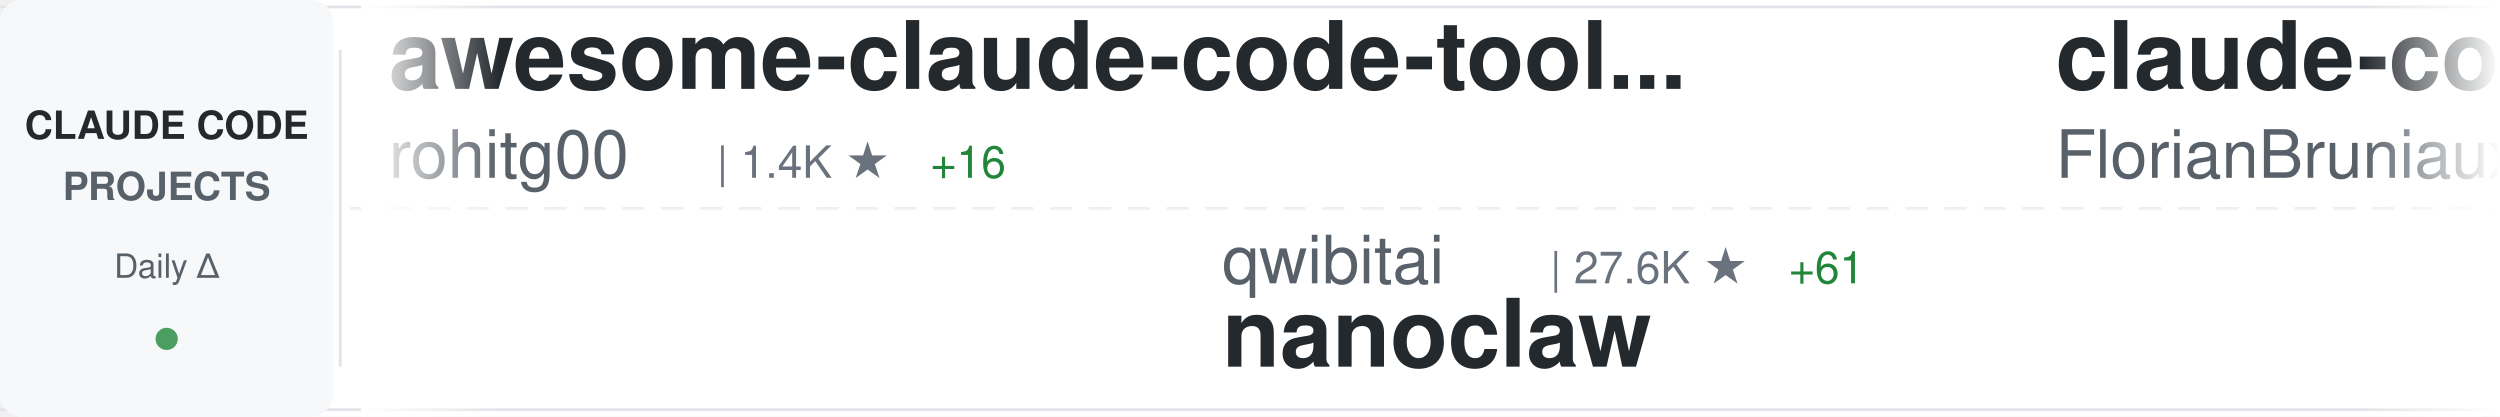
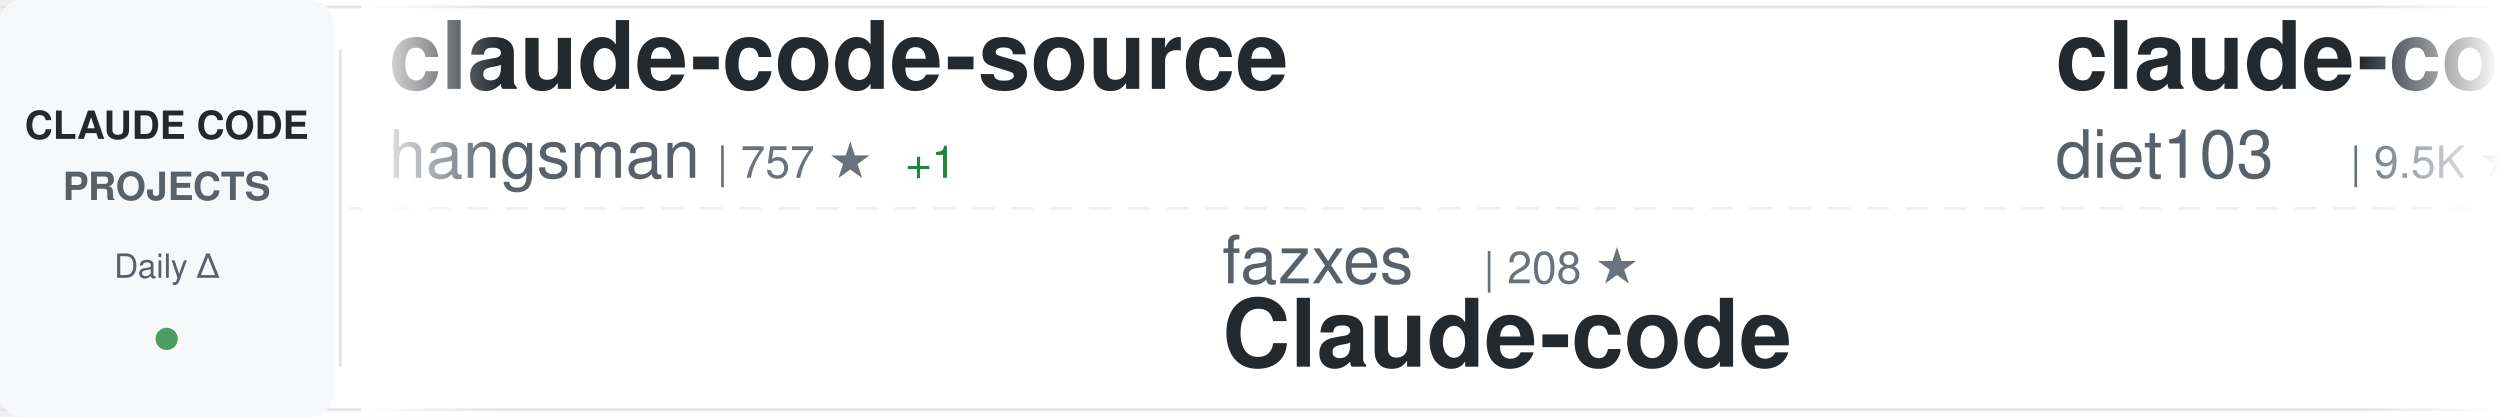
<svg xmlns="http://www.w3.org/2000/svg" width="900" height="150">
  <defs>
    <linearGradient id="awesomeLeftFade" x1="0%" y1="0%" x2="100%" y2="0%">
      <stop offset="0%" style="stop-color:#ffffff;stop-opacity:1" />
      <stop offset="100%" style="stop-color:#ffffff;stop-opacity:0" />
    </linearGradient>
    <linearGradient id="awesomeRightFade" x1="0%" y1="0%" x2="100%" y2="0%">
      <stop offset="0%" style="stop-color:#ffffff;stop-opacity:0" />
      <stop offset="100%" style="stop-color:#ffffff;stop-opacity:1" />
    </linearGradient>
  </defs>
  <rect width="900" height="150" fill="#ffffff" rx="8" />
  <rect x="0" y="2" width="900" height="1" fill="#e1e4e8" />
  <rect x="0" y="147" width="900" height="1" fill="#e1e4e8" />
  <line x1="0" y1="75" x2="900" y2="75" stroke="#e1e4e8" stroke-width="1" stroke-dasharray="8 6" opacity="0.6" />
  <rect x="0" y="0" width="120" height="150" fill="#f6f8fa" rx="8" />
  <text x="60" y="50" font-family="-apple-system, BlinkMacSystemFont, 'Segoe UI', Helvetica, Arial, sans-serif" font-size="14" font-weight="600" fill="#24292e" text-anchor="middle">CLAUDE CODE</text>
  <text x="60" y="72" font-family="-apple-system, BlinkMacSystemFont, 'Segoe UI', Helvetica, Arial, sans-serif" font-size="14" font-weight="600" fill="#586069" text-anchor="middle">PROJECTS</text>
  <text x="60" y="100" font-family="-apple-system, BlinkMacSystemFont, 'Segoe UI', Helvetica, Arial, sans-serif" font-size="12" font-weight="500" fill="#586069" text-anchor="middle">Daily Δ</text>
  <circle cx="60" cy="122" r="4" fill="#22863a" opacity="0.8" />
  <rect x="122" y="18" width="1" height="114" fill="#e1e4e8" />
  <clipPath id="awesomeTickerClip">
    <rect x="130" y="0" width="770" height="150" />
  </clipPath>
  <g clip-path="url(#awesomeTickerClip)">
    <g id="awesomeTickerItems">
      <animateTransform attributeName="transform" attributeType="XML" type="translate" from="0 0" to="-3000 0" dur="54s" repeatCount="indefinite" />
      <g transform="translate(0, 0)">
-         <text x="140" y="32" font-family="-apple-system, BlinkMacSystemFont, 'Segoe UI', Helvetica, Arial, sans-serif" font-size="34" font-weight="600" fill="#24292e">awesome-claude-code-tool...</text>
-         <text x="140" y="64" font-family="-apple-system, BlinkMacSystemFont, 'Segoe UI', Helvetica, Arial, sans-serif" font-size="24" font-weight="400" fill="#586069">rohitg00</text>
-         <text x="258" y="64" font-family="-apple-system, BlinkMacSystemFont, 'Segoe UI', Helvetica, Arial, sans-serif" font-size="16" font-weight="500" fill="#6a737d">| 1.4K ★</text>
-         <text x="335" y="64" font-family="-apple-system, BlinkMacSystemFont, 'Segoe UI', Helvetica, Arial, sans-serif" font-size="16" font-weight="500" fill="#22863a"> +16</text>
+         <text x="140" y="32" font-family="-apple-system, BlinkMacSystemFont, 'Segoe UI', Helvetica, Arial, sans-serif" font-size="34" font-weight="600" fill="#24292e">claude-code-source</text>
+         <text x="140" y="64" font-family="-apple-system, BlinkMacSystemFont, 'Segoe UI', Helvetica, Arial, sans-serif" font-size="24" font-weight="400" fill="#586069">hangsman</text>
+         <text x="258" y="64" font-family="-apple-system, BlinkMacSystemFont, 'Segoe UI', Helvetica, Arial, sans-serif" font-size="16" font-weight="500" fill="#6a737d">| 757 ★</text>
+         <text x="326" y="64" font-family="-apple-system, BlinkMacSystemFont, 'Segoe UI', Helvetica, Arial, sans-serif" font-size="16" font-weight="500" fill="#22863a"> +1</text>
      </g>
      <g transform="translate(300, 0)">
+         <text x="140" y="102" font-family="-apple-system, BlinkMacSystemFont, 'Segoe UI', Helvetica, Arial, sans-serif" font-size="24" font-weight="400" fill="#586069">fazxes</text>
+         <text x="234" y="102" font-family="-apple-system, BlinkMacSystemFont, 'Segoe UI', Helvetica, Arial, sans-serif" font-size="16" font-weight="500" fill="#6a737d">| 208 ★</text>
+         <text x="140" y="132" font-family="-apple-system, BlinkMacSystemFont, 'Segoe UI', Helvetica, Arial, sans-serif" font-size="34" font-weight="600" fill="#24292e">Claude-code</text>
+       </g>
+       <g transform="translate(600, 0)">
+         <text x="140" y="32" font-family="-apple-system, BlinkMacSystemFont, 'Segoe UI', Helvetica, Arial, sans-serif" font-size="34" font-weight="600" fill="#24292e">claude-code-infrastructu...</text>
+         <text x="140" y="64" font-family="-apple-system, BlinkMacSystemFont, 'Segoe UI', Helvetica, Arial, sans-serif" font-size="24" font-weight="400" fill="#586069">diet103</text>
+         <text x="246" y="64" font-family="-apple-system, BlinkMacSystemFont, 'Segoe UI', Helvetica, Arial, sans-serif" font-size="16" font-weight="500" fill="#6a737d">| 9.5K ★</text>
+         <text x="323" y="64" font-family="-apple-system, BlinkMacSystemFont, 'Segoe UI', Helvetica, Arial, sans-serif" font-size="16" font-weight="500" fill="#22863a"> +22</text>
+       </g>
+       <g transform="translate(900, 0)">
+         <text x="140" y="102" font-family="-apple-system, BlinkMacSystemFont, 'Segoe UI', Helvetica, Arial, sans-serif" font-size="24" font-weight="400" fill="#586069">AICoderTudou</text>
+         <text x="306" y="102" font-family="-apple-system, BlinkMacSystemFont, 'Segoe UI', Helvetica, Arial, sans-serif" font-size="16" font-weight="500" fill="#6a737d">| 492 ★</text>
+         <text x="374" y="102" font-family="-apple-system, BlinkMacSystemFont, 'Segoe UI', Helvetica, Arial, sans-serif" font-size="16" font-weight="500" fill="#22863a"> +2</text>
+         <text x="140" y="132" font-family="-apple-system, BlinkMacSystemFont, 'Segoe UI', Helvetica, Arial, sans-serif" font-size="34" font-weight="600" fill="#24292e">claude-code-tudou</text>
+       </g>
+       <g transform="translate(1200, 0)">
+         <text x="140" y="32" font-family="-apple-system, BlinkMacSystemFont, 'Segoe UI', Helvetica, Arial, sans-serif" font-size="34" font-weight="600" fill="#24292e">claude-plugins-official</text>
+         <text x="140" y="64" font-family="-apple-system, BlinkMacSystemFont, 'Segoe UI', Helvetica, Arial, sans-serif" font-size="24" font-weight="400" fill="#586069">anthropics</text>
+         <text x="282" y="64" font-family="-apple-system, BlinkMacSystemFont, 'Segoe UI', Helvetica, Arial, sans-serif" font-size="16" font-weight="500" fill="#6a737d">| 17.5K ★</text>
+         <text x="368" y="64" font-family="-apple-system, BlinkMacSystemFont, 'Segoe UI', Helvetica, Arial, sans-serif" font-size="16" font-weight="500" fill="#22863a"> +93</text>
+       </g>
+       <g transform="translate(1500, 0)">
        <text x="140" y="102" font-family="-apple-system, BlinkMacSystemFont, 'Segoe UI', Helvetica, Arial, sans-serif" font-size="24" font-weight="400" fill="#586069">qwibitai</text>
        <text x="258" y="102" font-family="-apple-system, BlinkMacSystemFont, 'Segoe UI', Helvetica, Arial, sans-serif" font-size="16" font-weight="500" fill="#6a737d">| 27.6K ★</text>
-         <text x="344" y="102" font-family="-apple-system, BlinkMacSystemFont, 'Segoe UI', Helvetica, Arial, sans-serif" font-size="16" font-weight="500" fill="#22863a"> +61</text>
+         <text x="344" y="102" font-family="-apple-system, BlinkMacSystemFont, 'Segoe UI', Helvetica, Arial, sans-serif" font-size="16" font-weight="500" fill="#22863a"> +64</text>
        <text x="140" y="132" font-family="-apple-system, BlinkMacSystemFont, 'Segoe UI', Helvetica, Arial, sans-serif" font-size="34" font-weight="600" fill="#24292e">nanoclaw</text>
      </g>
-       <g transform="translate(600, 0)">
-         <text x="140" y="32" font-family="-apple-system, BlinkMacSystemFont, 'Segoe UI', Helvetica, Arial, sans-serif" font-size="34" font-weight="600" fill="#24292e">claude-code-ultimate-gui...</text>
-         <text x="140" y="64" font-family="-apple-system, BlinkMacSystemFont, 'Segoe UI', Helvetica, Arial, sans-serif" font-size="24" font-weight="400" fill="#586069">FlorianBruniaux</text>
-         <text x="342" y="64" font-family="-apple-system, BlinkMacSystemFont, 'Segoe UI', Helvetica, Arial, sans-serif" font-size="16" font-weight="500" fill="#6a737d">| 3.8K ★</text>
-         <text x="419" y="64" font-family="-apple-system, BlinkMacSystemFont, 'Segoe UI', Helvetica, Arial, sans-serif" font-size="16" font-weight="500" fill="#22863a"> +44</text>
-       </g>
-       <g transform="translate(900, 0)">
-         <text x="140" y="102" font-family="-apple-system, BlinkMacSystemFont, 'Segoe UI', Helvetica, Arial, sans-serif" font-size="24" font-weight="400" fill="#586069">frankbria</text>
-         <text x="270" y="102" font-family="-apple-system, BlinkMacSystemFont, 'Segoe UI', Helvetica, Arial, sans-serif" font-size="16" font-weight="500" fill="#6a737d">| 8.8K ★</text>
-         <text x="347" y="102" font-family="-apple-system, BlinkMacSystemFont, 'Segoe UI', Helvetica, Arial, sans-serif" font-size="16" font-weight="500" fill="#22863a"> +14</text>
-         <text x="140" y="132" font-family="-apple-system, BlinkMacSystemFont, 'Segoe UI', Helvetica, Arial, sans-serif" font-size="34" font-weight="600" fill="#24292e">ralph-claude-code</text>
-       </g>
-       <g transform="translate(1200, 0)">
-         <text x="140" y="32" font-family="-apple-system, BlinkMacSystemFont, 'Segoe UI', Helvetica, Arial, sans-serif" font-size="34" font-weight="600" fill="#24292e">claude-code-settings</text>
-         <text x="140" y="64" font-family="-apple-system, BlinkMacSystemFont, 'Segoe UI', Helvetica, Arial, sans-serif" font-size="24" font-weight="400" fill="#586069">feiskyer</text>
-         <text x="258" y="64" font-family="-apple-system, BlinkMacSystemFont, 'Segoe UI', Helvetica, Arial, sans-serif" font-size="16" font-weight="500" fill="#6a737d">| 1.4K ★</text>
-         <text x="335" y="64" font-family="-apple-system, BlinkMacSystemFont, 'Segoe UI', Helvetica, Arial, sans-serif" font-size="16" font-weight="500" fill="#22863a"> +1</text>
-       </g>
-       <g transform="translate(1500, 0)">
-         <text x="140" y="102" font-family="-apple-system, BlinkMacSystemFont, 'Segoe UI', Helvetica, Arial, sans-serif" font-size="24" font-weight="400" fill="#586069">Alishahryar1</text>
-         <text x="306" y="102" font-family="-apple-system, BlinkMacSystemFont, 'Segoe UI', Helvetica, Arial, sans-serif" font-size="16" font-weight="500" fill="#6a737d">| 2.0K ★</text>
-         <text x="383" y="102" font-family="-apple-system, BlinkMacSystemFont, 'Segoe UI', Helvetica, Arial, sans-serif" font-size="16" font-weight="500" fill="#22863a"> +13</text>
-         <text x="140" y="132" font-family="-apple-system, BlinkMacSystemFont, 'Segoe UI', Helvetica, Arial, sans-serif" font-size="34" font-weight="600" fill="#24292e">free-claude-code</text>
-       </g>
      <g transform="translate(1800, 0)">
-         <text x="140" y="32" font-family="-apple-system, BlinkMacSystemFont, 'Segoe UI', Helvetica, Arial, sans-serif" font-size="34" font-weight="600" fill="#24292e">claude-code-cli</text>
-         <text x="140" y="64" font-family="-apple-system, BlinkMacSystemFont, 'Segoe UI', Helvetica, Arial, sans-serif" font-size="24" font-weight="400" fill="#586069">huangserva</text>
-         <text x="282" y="64" font-family="-apple-system, BlinkMacSystemFont, 'Segoe UI', Helvetica, Arial, sans-serif" font-size="16" font-weight="500" fill="#6a737d">| 557 ★</text>
+         <text x="140" y="32" font-family="-apple-system, BlinkMacSystemFont, 'Segoe UI', Helvetica, Arial, sans-serif" font-size="34" font-weight="600" fill="#24292e">gstack</text>
+         <text x="140" y="64" font-family="-apple-system, BlinkMacSystemFont, 'Segoe UI', Helvetica, Arial, sans-serif" font-size="24" font-weight="400" fill="#586069">garrytan</text>
+         <text x="258" y="64" font-family="-apple-system, BlinkMacSystemFont, 'Segoe UI', Helvetica, Arial, sans-serif" font-size="16" font-weight="500" fill="#6a737d">| 79.4K ★</text>
+         <text x="344" y="64" font-family="-apple-system, BlinkMacSystemFont, 'Segoe UI', Helvetica, Arial, sans-serif" font-size="16" font-weight="500" fill="#22863a"> +952</text>
      </g>
      <g transform="translate(2100, 0)">
-         <text x="140" y="102" font-family="-apple-system, BlinkMacSystemFont, 'Segoe UI', Helvetica, Arial, sans-serif" font-size="24" font-weight="400" fill="#586069">OneRedOak</text>
-         <text x="270" y="102" font-family="-apple-system, BlinkMacSystemFont, 'Segoe UI', Helvetica, Arial, sans-serif" font-size="16" font-weight="500" fill="#6a737d">| 3.8K ★</text>
-         <text x="140" y="132" font-family="-apple-system, BlinkMacSystemFont, 'Segoe UI', Helvetica, Arial, sans-serif" font-size="34" font-weight="600" fill="#24292e">claude-code-workflows</text>
+         <text x="140" y="102" font-family="-apple-system, BlinkMacSystemFont, 'Segoe UI', Helvetica, Arial, sans-serif" font-size="24" font-weight="400" fill="#586069">KimYx0207</text>
+         <text x="270" y="102" font-family="-apple-system, BlinkMacSystemFont, 'Segoe UI', Helvetica, Arial, sans-serif" font-size="16" font-weight="500" fill="#6a737d">| 3.4K ★</text>
+         <text x="347" y="102" font-family="-apple-system, BlinkMacSystemFont, 'Segoe UI', Helvetica, Arial, sans-serif" font-size="16" font-weight="500" fill="#22863a"> +20</text>
+         <text x="140" y="132" font-family="-apple-system, BlinkMacSystemFont, 'Segoe UI', Helvetica, Arial, sans-serif" font-size="34" font-weight="600" fill="#24292e">Claude-Code-x-OpenClaw-G...</text>
      </g>
      <g transform="translate(2400, 0)">
-         <text x="140" y="32" font-family="-apple-system, BlinkMacSystemFont, 'Segoe UI', Helvetica, Arial, sans-serif" font-size="34" font-weight="600" fill="#24292e">claude-code-hooks-master...</text>
-         <text x="140" y="64" font-family="-apple-system, BlinkMacSystemFont, 'Segoe UI', Helvetica, Arial, sans-serif" font-size="24" font-weight="400" fill="#586069">disler</text>
-         <text x="234" y="64" font-family="-apple-system, BlinkMacSystemFont, 'Segoe UI', Helvetica, Arial, sans-serif" font-size="16" font-weight="500" fill="#6a737d">| 3.5K ★</text>
-         <text x="311" y="64" font-family="-apple-system, BlinkMacSystemFont, 'Segoe UI', Helvetica, Arial, sans-serif" font-size="16" font-weight="500" fill="#22863a"> +3</text>
+         <text x="140" y="32" font-family="-apple-system, BlinkMacSystemFont, 'Segoe UI', Helvetica, Arial, sans-serif" font-size="34" font-weight="600" fill="#24292e">claude-code-rev</text>
+         <text x="140" y="64" font-family="-apple-system, BlinkMacSystemFont, 'Segoe UI', Helvetica, Arial, sans-serif" font-size="24" font-weight="400" fill="#586069">oboard</text>
+         <text x="234" y="64" font-family="-apple-system, BlinkMacSystemFont, 'Segoe UI', Helvetica, Arial, sans-serif" font-size="16" font-weight="500" fill="#6a737d">| 3.0K ★</text>
+         <text x="311" y="64" font-family="-apple-system, BlinkMacSystemFont, 'Segoe UI', Helvetica, Arial, sans-serif" font-size="16" font-weight="500" fill="#22863a"> +10</text>
      </g>
      <g transform="translate(2700, 0)">
-         <text x="140" y="102" font-family="-apple-system, BlinkMacSystemFont, 'Segoe UI', Helvetica, Arial, sans-serif" font-size="24" font-weight="400" fill="#586069">LING71671</text>
-         <text x="270" y="102" font-family="-apple-system, BlinkMacSystemFont, 'Segoe UI', Helvetica, Arial, sans-serif" font-size="16" font-weight="500" fill="#6a737d">| 765 ★</text>
-         <text x="338" y="102" font-family="-apple-system, BlinkMacSystemFont, 'Segoe UI', Helvetica, Arial, sans-serif" font-size="16" font-weight="500" fill="#22863a"> +2</text>
-         <text x="140" y="132" font-family="-apple-system, BlinkMacSystemFont, 'Segoe UI', Helvetica, Arial, sans-serif" font-size="34" font-weight="600" fill="#24292e">Open-ClaudeCode</text>
+         <text x="140" y="102" font-family="-apple-system, BlinkMacSystemFont, 'Segoe UI', Helvetica, Arial, sans-serif" font-size="24" font-weight="400" fill="#586069">forrestchang</text>
+         <text x="306" y="102" font-family="-apple-system, BlinkMacSystemFont, 'Segoe UI', Helvetica, Arial, sans-serif" font-size="16" font-weight="500" fill="#6a737d">| 71.4K ★</text>
+         <text x="392" y="102" font-family="-apple-system, BlinkMacSystemFont, 'Segoe UI', Helvetica, Arial, sans-serif" font-size="16" font-weight="500" fill="#22863a"> +5.8K</text>
+         <text x="140" y="132" font-family="-apple-system, BlinkMacSystemFont, 'Segoe UI', Helvetica, Arial, sans-serif" font-size="34" font-weight="600" fill="#24292e">andrej-karpathy-skills</text>
      </g>
      <g transform="translate(3000, 0)">
-         <text x="140" y="32" font-family="-apple-system, BlinkMacSystemFont, 'Segoe UI', Helvetica, Arial, sans-serif" font-size="34" font-weight="600" fill="#24292e">awesome-claude-code-tool...</text>
-         <text x="140" y="64" font-family="-apple-system, BlinkMacSystemFont, 'Segoe UI', Helvetica, Arial, sans-serif" font-size="24" font-weight="400" fill="#586069">rohitg00</text>
-         <text x="258" y="64" font-family="-apple-system, BlinkMacSystemFont, 'Segoe UI', Helvetica, Arial, sans-serif" font-size="16" font-weight="500" fill="#6a737d">| 1.4K ★</text>
-         <text x="335" y="64" font-family="-apple-system, BlinkMacSystemFont, 'Segoe UI', Helvetica, Arial, sans-serif" font-size="16" font-weight="500" fill="#22863a"> +16</text>
+         <text x="140" y="32" font-family="-apple-system, BlinkMacSystemFont, 'Segoe UI', Helvetica, Arial, sans-serif" font-size="34" font-weight="600" fill="#24292e">claude-code-source</text>
+         <text x="140" y="64" font-family="-apple-system, BlinkMacSystemFont, 'Segoe UI', Helvetica, Arial, sans-serif" font-size="24" font-weight="400" fill="#586069">hangsman</text>
+         <text x="258" y="64" font-family="-apple-system, BlinkMacSystemFont, 'Segoe UI', Helvetica, Arial, sans-serif" font-size="16" font-weight="500" fill="#6a737d">| 757 ★</text>
+         <text x="326" y="64" font-family="-apple-system, BlinkMacSystemFont, 'Segoe UI', Helvetica, Arial, sans-serif" font-size="16" font-weight="500" fill="#22863a"> +1</text>
      </g>
      <g transform="translate(3300, 0)">
-         <text x="140" y="102" font-family="-apple-system, BlinkMacSystemFont, 'Segoe UI', Helvetica, Arial, sans-serif" font-size="24" font-weight="400" fill="#586069">qwibitai</text>
-         <text x="258" y="102" font-family="-apple-system, BlinkMacSystemFont, 'Segoe UI', Helvetica, Arial, sans-serif" font-size="16" font-weight="500" fill="#6a737d">| 27.6K ★</text>
-         <text x="344" y="102" font-family="-apple-system, BlinkMacSystemFont, 'Segoe UI', Helvetica, Arial, sans-serif" font-size="16" font-weight="500" fill="#22863a"> +61</text>
-         <text x="140" y="132" font-family="-apple-system, BlinkMacSystemFont, 'Segoe UI', Helvetica, Arial, sans-serif" font-size="34" font-weight="600" fill="#24292e">nanoclaw</text>
+         <text x="140" y="102" font-family="-apple-system, BlinkMacSystemFont, 'Segoe UI', Helvetica, Arial, sans-serif" font-size="24" font-weight="400" fill="#586069">fazxes</text>
+         <text x="234" y="102" font-family="-apple-system, BlinkMacSystemFont, 'Segoe UI', Helvetica, Arial, sans-serif" font-size="16" font-weight="500" fill="#6a737d">| 208 ★</text>
+         <text x="140" y="132" font-family="-apple-system, BlinkMacSystemFont, 'Segoe UI', Helvetica, Arial, sans-serif" font-size="34" font-weight="600" fill="#24292e">Claude-code</text>
      </g>
      <g transform="translate(3600, 0)">
-         <text x="140" y="32" font-family="-apple-system, BlinkMacSystemFont, 'Segoe UI', Helvetica, Arial, sans-serif" font-size="34" font-weight="600" fill="#24292e">claude-code-ultimate-gui...</text>
-         <text x="140" y="64" font-family="-apple-system, BlinkMacSystemFont, 'Segoe UI', Helvetica, Arial, sans-serif" font-size="24" font-weight="400" fill="#586069">FlorianBruniaux</text>
-         <text x="342" y="64" font-family="-apple-system, BlinkMacSystemFont, 'Segoe UI', Helvetica, Arial, sans-serif" font-size="16" font-weight="500" fill="#6a737d">| 3.8K ★</text>
-         <text x="419" y="64" font-family="-apple-system, BlinkMacSystemFont, 'Segoe UI', Helvetica, Arial, sans-serif" font-size="16" font-weight="500" fill="#22863a"> +44</text>
+         <text x="140" y="32" font-family="-apple-system, BlinkMacSystemFont, 'Segoe UI', Helvetica, Arial, sans-serif" font-size="34" font-weight="600" fill="#24292e">claude-code-infrastructu...</text>
+         <text x="140" y="64" font-family="-apple-system, BlinkMacSystemFont, 'Segoe UI', Helvetica, Arial, sans-serif" font-size="24" font-weight="400" fill="#586069">diet103</text>
+         <text x="246" y="64" font-family="-apple-system, BlinkMacSystemFont, 'Segoe UI', Helvetica, Arial, sans-serif" font-size="16" font-weight="500" fill="#6a737d">| 9.5K ★</text>
+         <text x="323" y="64" font-family="-apple-system, BlinkMacSystemFont, 'Segoe UI', Helvetica, Arial, sans-serif" font-size="16" font-weight="500" fill="#22863a"> +22</text>
      </g>
      <g transform="translate(3900, 0)">
-         <text x="140" y="102" font-family="-apple-system, BlinkMacSystemFont, 'Segoe UI', Helvetica, Arial, sans-serif" font-size="24" font-weight="400" fill="#586069">frankbria</text>
-         <text x="270" y="102" font-family="-apple-system, BlinkMacSystemFont, 'Segoe UI', Helvetica, Arial, sans-serif" font-size="16" font-weight="500" fill="#6a737d">| 8.8K ★</text>
-         <text x="347" y="102" font-family="-apple-system, BlinkMacSystemFont, 'Segoe UI', Helvetica, Arial, sans-serif" font-size="16" font-weight="500" fill="#22863a"> +14</text>
-         <text x="140" y="132" font-family="-apple-system, BlinkMacSystemFont, 'Segoe UI', Helvetica, Arial, sans-serif" font-size="34" font-weight="600" fill="#24292e">ralph-claude-code</text>
+         <text x="140" y="102" font-family="-apple-system, BlinkMacSystemFont, 'Segoe UI', Helvetica, Arial, sans-serif" font-size="24" font-weight="400" fill="#586069">AICoderTudou</text>
+         <text x="306" y="102" font-family="-apple-system, BlinkMacSystemFont, 'Segoe UI', Helvetica, Arial, sans-serif" font-size="16" font-weight="500" fill="#6a737d">| 492 ★</text>
+         <text x="374" y="102" font-family="-apple-system, BlinkMacSystemFont, 'Segoe UI', Helvetica, Arial, sans-serif" font-size="16" font-weight="500" fill="#22863a"> +2</text>
+         <text x="140" y="132" font-family="-apple-system, BlinkMacSystemFont, 'Segoe UI', Helvetica, Arial, sans-serif" font-size="34" font-weight="600" fill="#24292e">claude-code-tudou</text>
      </g>
    </g>
  </g>
  <rect x="130" y="0" width="50" height="150" fill="url(#awesomeLeftFade)" />
  <rect x="850" y="0" width="50" height="150" fill="url(#awesomeRightFade)" />
</svg>
